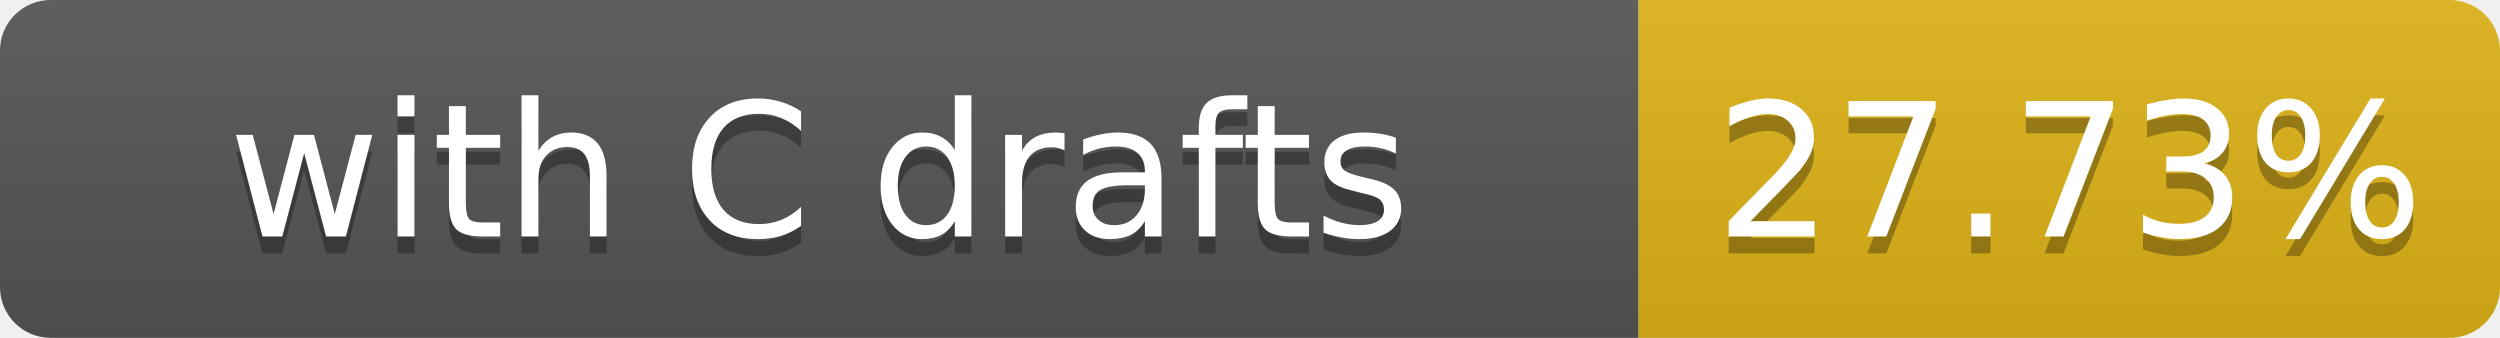
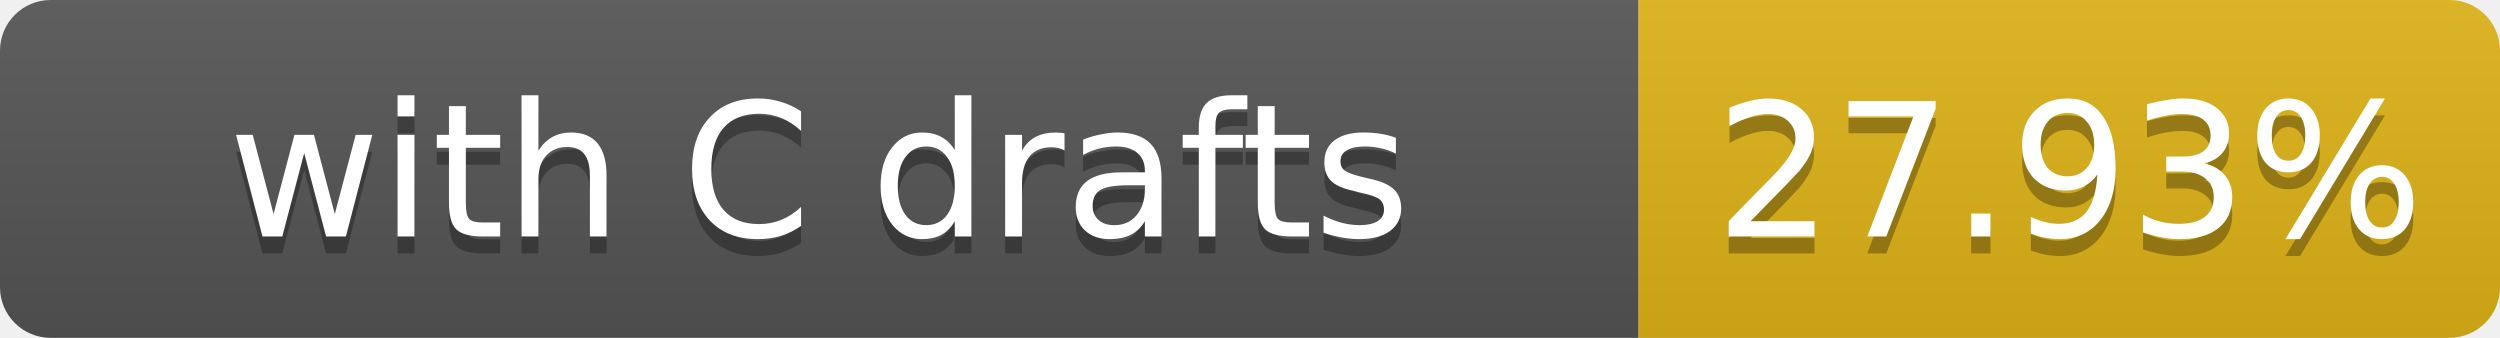
- <svg xmlns="http://www.w3.org/2000/svg" width="148" height="20" role="img" aria-label="with C drafts: 27.73%">
+ <svg xmlns="http://www.w3.org/2000/svg" width="148" height="20" role="img" aria-label="with C drafts: 27.93%">
  <linearGradient id="s" x2="0" y2="100%">
    <stop offset="0" stop-color="#bbb" stop-opacity=".1" />
    <stop offset="1" stop-opacity=".1" />
  </linearGradient>
  <clipPath id="r">
    <rect width="148" height="20" rx="3" fill="#fff" />
  </clipPath>
  <g clip-path="url(#r)">
    <rect width="97" height="20" fill="#555" />
    <rect x="97" width="51" height="20" fill="#dfb317" />
    <rect width="148" height="20" fill="url(#s)" />
  </g>
  <g fill="#fff" text-anchor="middle" font-family="Verdana,Geneva,DejaVu Sans,sans-serif" font-size="11">
    <text x="48.5" y="15" fill="#010101" fill-opacity=".3">with C drafts</text>
    <text x="48.5" y="14">with C drafts</text>
-     <text x="122.5" y="15" fill="#010101" fill-opacity=".3">27.73%</text>
-     <text x="122.5" y="14">27.73%</text>
+     <text x="122.5" y="15" fill="#010101" fill-opacity=".3">27.93%</text>
+     <text x="122.5" y="14">27.93%</text>
  </g>
</svg>
